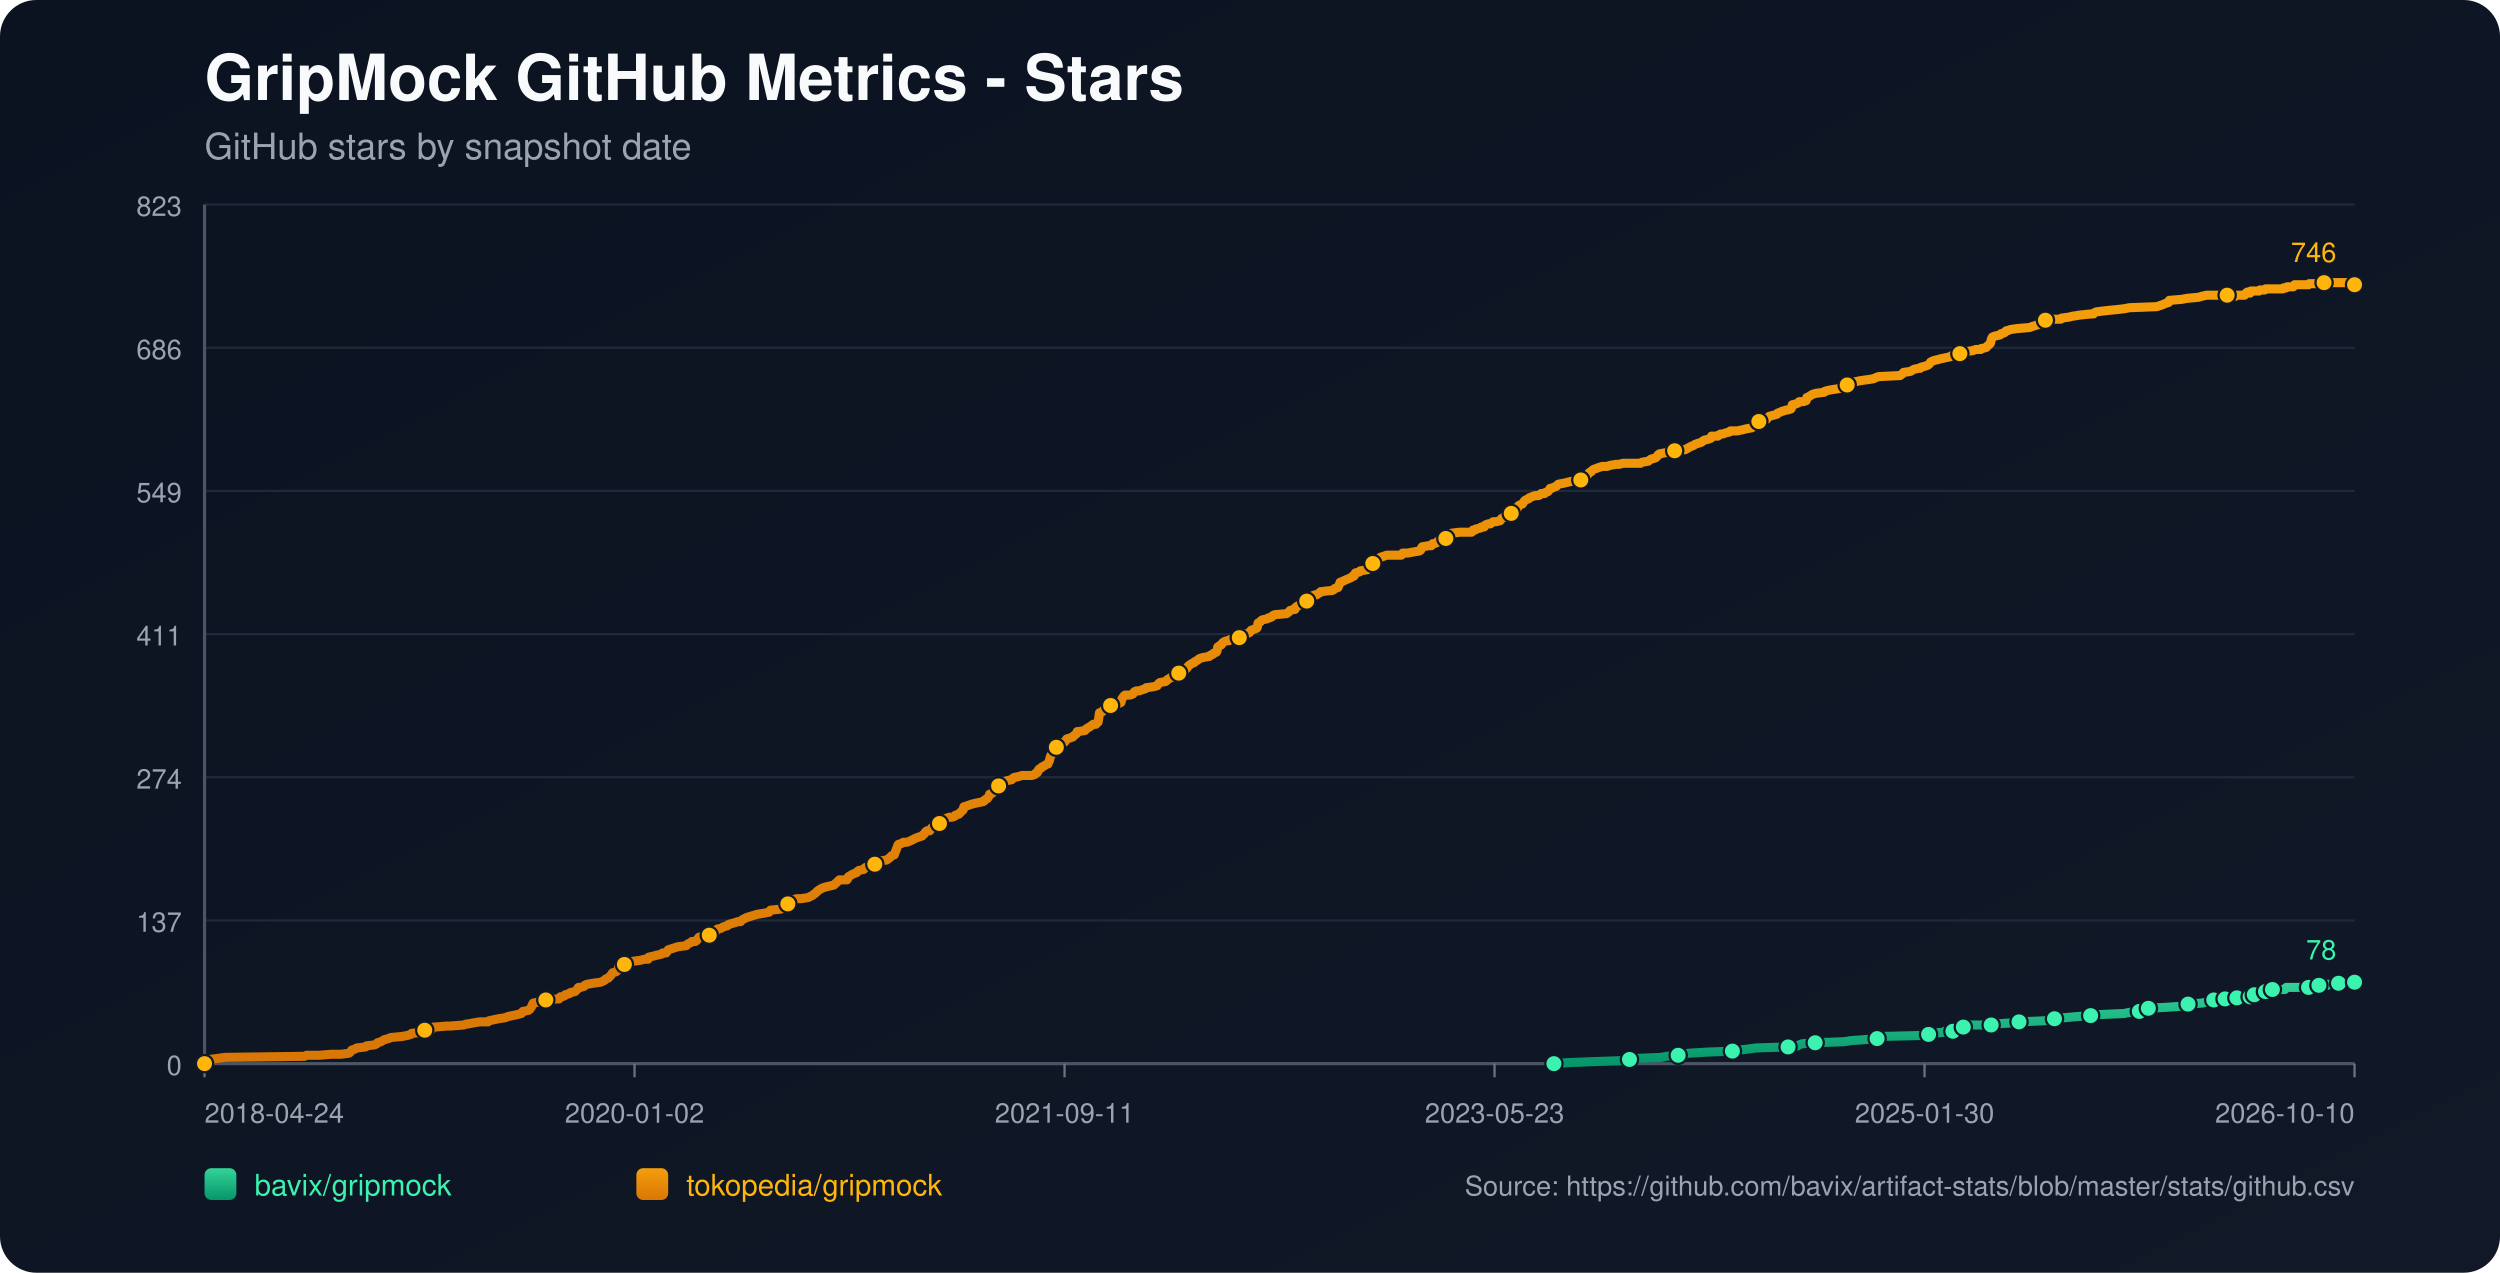
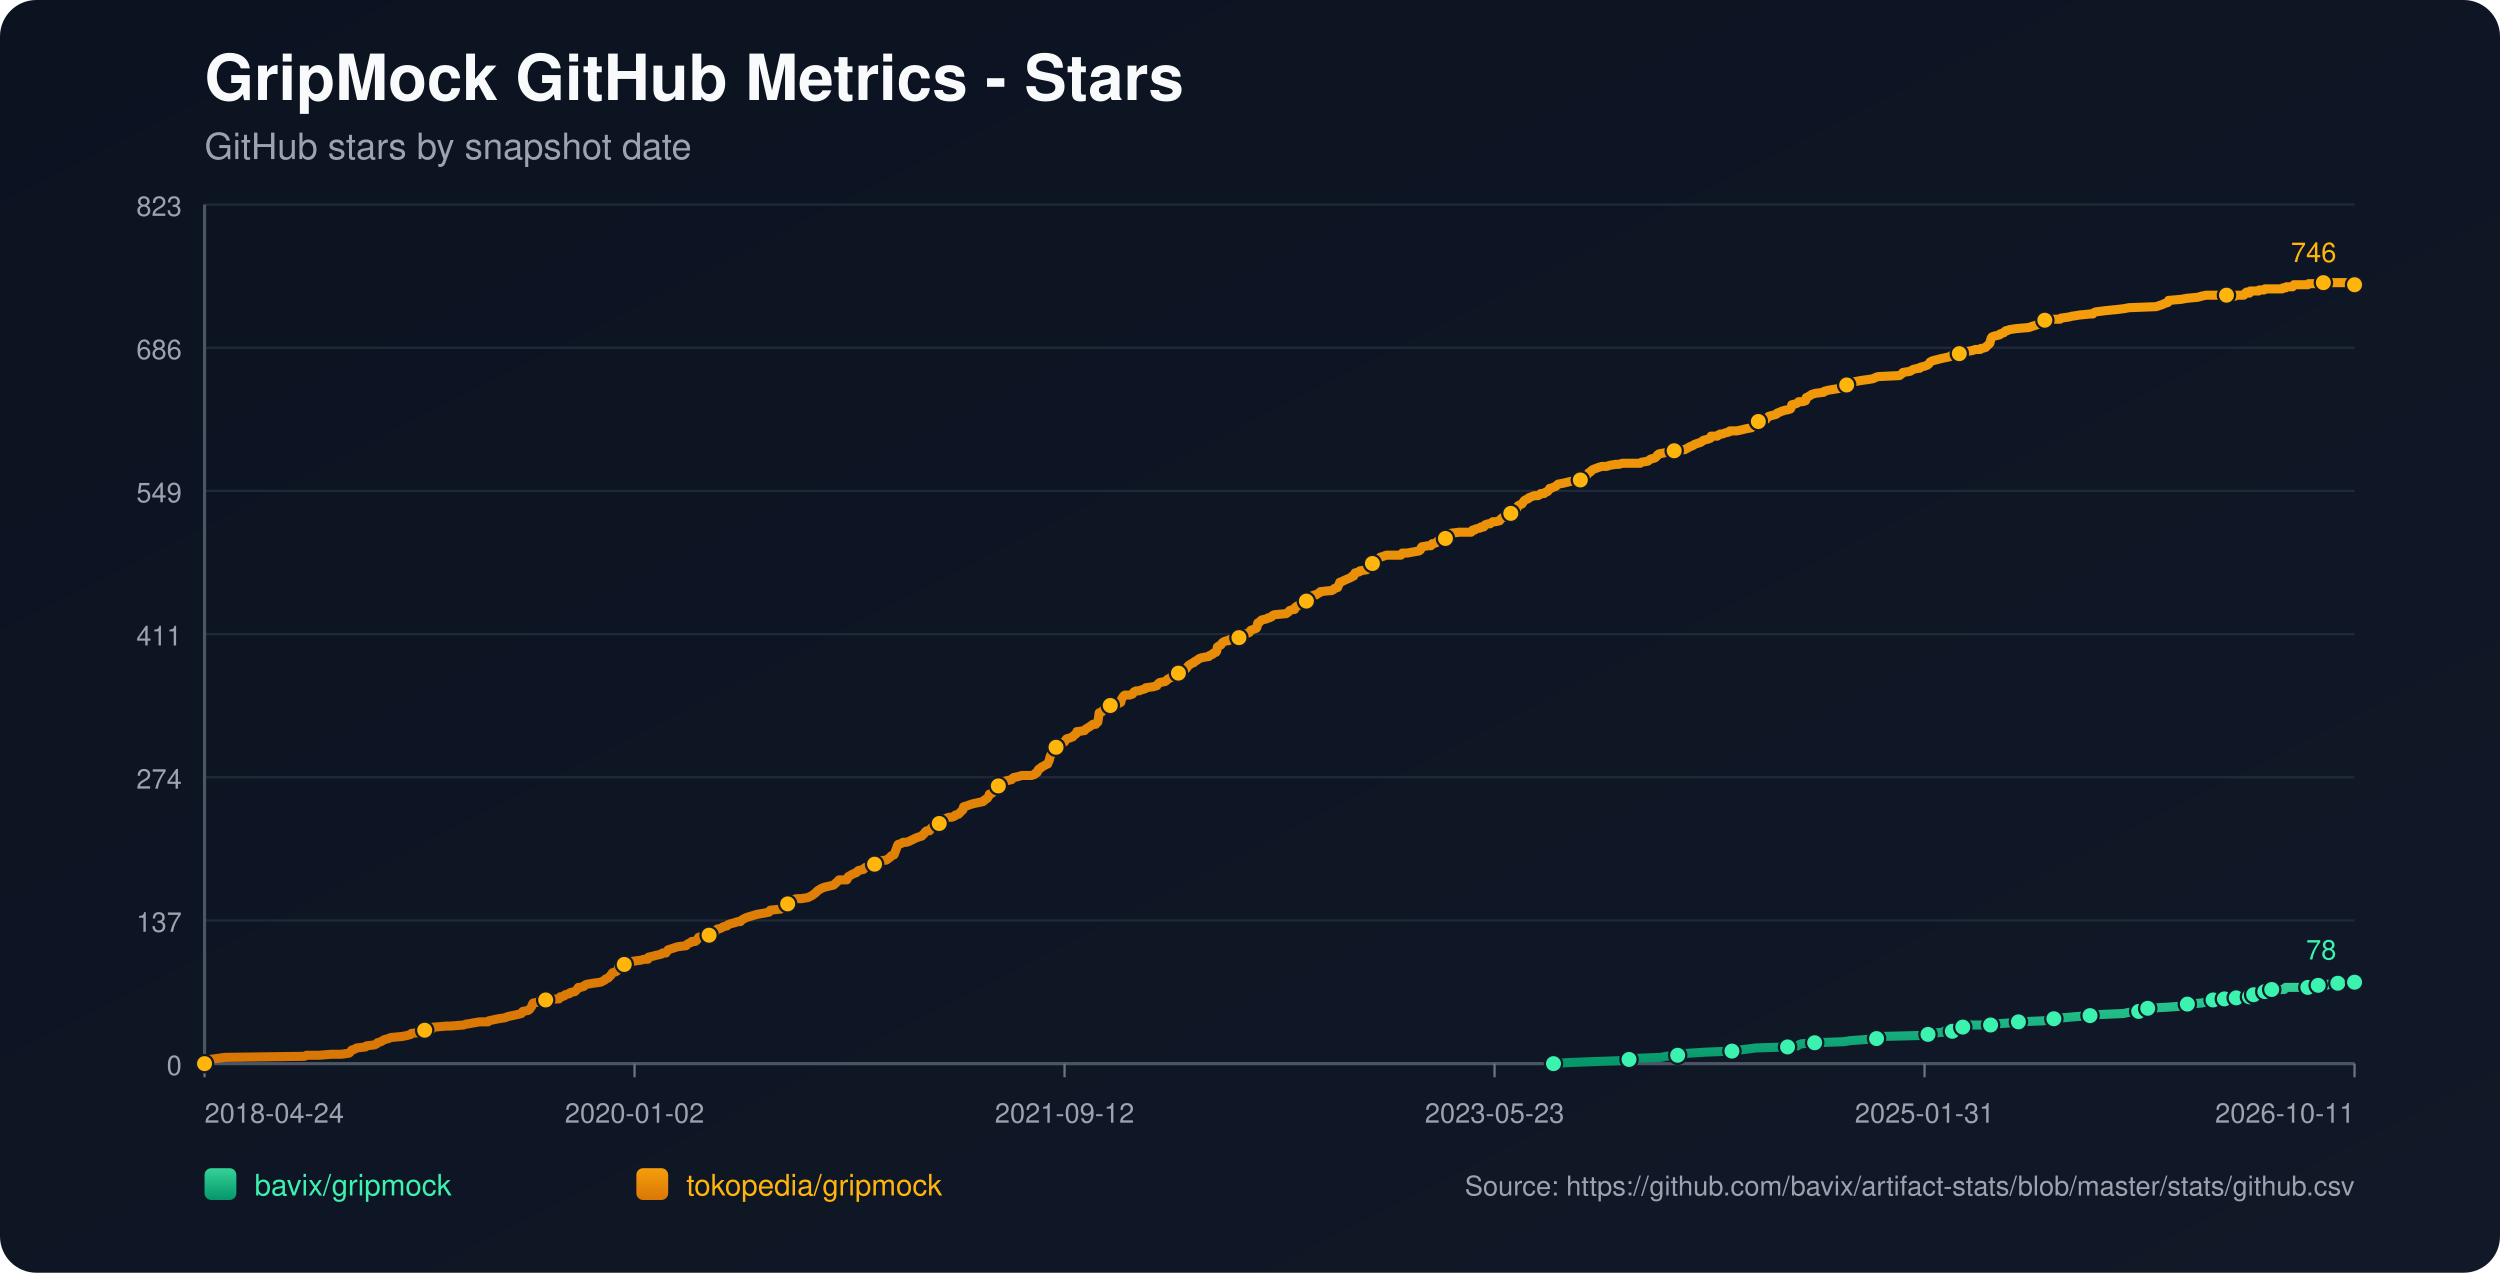
<svg xmlns="http://www.w3.org/2000/svg" width="1100" height="560" viewBox="0 0 1100 560">
  <defs>
    <linearGradient id="bg" x1="0" y1="0" x2="1" y2="1">
      <stop offset="0%" stop-color="#0b1220" />
      <stop offset="100%" stop-color="#111827" />
    </linearGradient>
    <linearGradient id="repo-0" x1="0" y1="0" x2="0" y2="1">
      <stop offset="0%" stop-color="#34d399" />
      <stop offset="100%" stop-color="#059669" />
    </linearGradient>
    <linearGradient id="repo-1" x1="0" y1="0" x2="0" y2="1">
      <stop offset="0%" stop-color="#f59e0b" />
      <stop offset="100%" stop-color="#d97706" />
    </linearGradient>
  </defs>
  <rect x="0" y="0" width="1100" height="560" fill="url(#bg)" rx="16" />
  <text x="90" y="44" fill="#f9fafb" font-size="28" font-family="-apple-system,BlinkMacSystemFont,Segoe UI,Helvetica,Arial,sans-serif" font-weight="700">GripMock GitHub Metrics - Stars</text>
  <text x="90" y="70" fill="#9ca3af" font-size="16" font-family="-apple-system,BlinkMacSystemFont,Segoe UI,Helvetica,Arial,sans-serif">GitHub stars by snapshot date</text>
  <line x1="90" y1="90.00" x2="1036" y2="90.00" stroke="#1f2937" stroke-width="1" />
  <text x="80" y="95.00" text-anchor="end" fill="#9ca3af" font-size="12" font-family="-apple-system,BlinkMacSystemFont,Segoe UI,Helvetica,Arial,sans-serif">823</text>
  <line x1="90" y1="153.00" x2="1036" y2="153.00" stroke="#1f2937" stroke-width="1" />
  <text x="80" y="158.00" text-anchor="end" fill="#9ca3af" font-size="12" font-family="-apple-system,BlinkMacSystemFont,Segoe UI,Helvetica,Arial,sans-serif">686</text>
  <line x1="90" y1="216.00" x2="1036" y2="216.00" stroke="#1f2937" stroke-width="1" />
  <text x="80" y="221.00" text-anchor="end" fill="#9ca3af" font-size="12" font-family="-apple-system,BlinkMacSystemFont,Segoe UI,Helvetica,Arial,sans-serif">549</text>
  <line x1="90" y1="279.00" x2="1036" y2="279.00" stroke="#1f2937" stroke-width="1" />
  <text x="80" y="284.00" text-anchor="end" fill="#9ca3af" font-size="12" font-family="-apple-system,BlinkMacSystemFont,Segoe UI,Helvetica,Arial,sans-serif">411</text>
  <line x1="90" y1="342.00" x2="1036" y2="342.00" stroke="#1f2937" stroke-width="1" />
  <text x="80" y="347.00" text-anchor="end" fill="#9ca3af" font-size="12" font-family="-apple-system,BlinkMacSystemFont,Segoe UI,Helvetica,Arial,sans-serif">274</text>
  <line x1="90" y1="405.00" x2="1036" y2="405.00" stroke="#1f2937" stroke-width="1" />
  <text x="80" y="410.00" text-anchor="end" fill="#9ca3af" font-size="12" font-family="-apple-system,BlinkMacSystemFont,Segoe UI,Helvetica,Arial,sans-serif">137</text>
  <line x1="90" y1="468.00" x2="1036" y2="468.00" stroke="#1f2937" stroke-width="1" />
  <text x="80" y="473.00" text-anchor="end" fill="#9ca3af" font-size="12" font-family="-apple-system,BlinkMacSystemFont,Segoe UI,Helvetica,Arial,sans-serif">0</text>
  <line x1="90" y1="468" x2="1036" y2="468" stroke="#4b5563" stroke-width="1.4" />
  <line x1="90" y1="90" x2="90" y2="468" stroke="#4b5563" stroke-width="1.4" />
  <line x1="90.00" y1="468" x2="90.00" y2="474" stroke="#6b7280" stroke-width="1" />
  <text x="90.00" y="494" text-anchor="start" fill="#9ca3af" font-size="12" font-family="-apple-system,BlinkMacSystemFont,Segoe UI,Helvetica,Arial,sans-serif">2018-04-24</text>
  <line x1="279.20" y1="468" x2="279.20" y2="474" stroke="#6b7280" stroke-width="1" />
  <text x="279.20" y="494" text-anchor="middle" fill="#9ca3af" font-size="12" font-family="-apple-system,BlinkMacSystemFont,Segoe UI,Helvetica,Arial,sans-serif">2020-01-02</text>
  <line x1="468.40" y1="468" x2="468.40" y2="474" stroke="#6b7280" stroke-width="1" />
-   <text x="468.40" y="494" text-anchor="middle" fill="#9ca3af" font-size="12" font-family="-apple-system,BlinkMacSystemFont,Segoe UI,Helvetica,Arial,sans-serif">2021-09-11</text>
+   <text x="468.40" y="494" text-anchor="middle" fill="#9ca3af" font-size="12" font-family="-apple-system,BlinkMacSystemFont,Segoe UI,Helvetica,Arial,sans-serif">2021-09-12</text>
  <line x1="657.60" y1="468" x2="657.60" y2="474" stroke="#6b7280" stroke-width="1" />
  <text x="657.60" y="494" text-anchor="middle" fill="#9ca3af" font-size="12" font-family="-apple-system,BlinkMacSystemFont,Segoe UI,Helvetica,Arial,sans-serif">2023-05-23</text>
  <line x1="846.80" y1="468" x2="846.80" y2="474" stroke="#6b7280" stroke-width="1" />
-   <text x="846.80" y="494" text-anchor="middle" fill="#9ca3af" font-size="12" font-family="-apple-system,BlinkMacSystemFont,Segoe UI,Helvetica,Arial,sans-serif">2025-01-30</text>
+   <text x="846.80" y="494" text-anchor="middle" fill="#9ca3af" font-size="12" font-family="-apple-system,BlinkMacSystemFont,Segoe UI,Helvetica,Arial,sans-serif">2025-01-31</text>
  <line x1="1036.00" y1="468" x2="1036.00" y2="474" stroke="#6b7280" stroke-width="1" />
-   <text x="1036.00" y="494" text-anchor="end" fill="#9ca3af" font-size="12" font-family="-apple-system,BlinkMacSystemFont,Segoe UI,Helvetica,Arial,sans-serif">2026-10-10</text>
-   <polyline fill="none" stroke="url(#repo-0)" stroke-width="4" stroke-linecap="round" stroke-linejoin="round" points="683.73,468.00 690.04,467.54 702.28,467.08 715.13,466.62 716.97,466.16 720.03,465.70 731.05,465.24 733.19,464.78 738.39,464.32 738.70,463.87 743.29,463.41 750.63,462.95 762.26,462.49 765.33,462.03 769.30,461.57 772.67,461.11 786.75,460.65 791.03,460.19 791.65,459.73 792.87,459.27 798.68,458.81 811.54,458.35 814.29,457.89 820.72,457.43 825.92,456.97 826.53,456.51 827.15,456.06 846.12,455.60 848.57,455.14 849.18,454.68 855.00,454.22 855.61,453.76 859.28,453.76 860.51,453.30 860.81,452.84 861.12,452.38 863.87,451.92 865.40,451.46 866.93,451.00 871.83,451.00 876.11,451.00 877.65,450.54 878.26,450.54 884.68,450.08 888.36,449.62 899.37,449.16 901.52,448.70 902.13,448.70 903.97,448.25 905.80,447.79 908.56,447.79 913.45,447.33 919.88,446.87 923.86,446.41 934.57,445.95 936.71,445.49 941.30,445.03 941.61,444.57 942.53,444.11 944.98,443.65 945.28,443.65 953.55,443.19 959.97,442.73 960.58,442.27 962.73,441.81 968.85,441.35 970.99,440.89 972.52,440.44 974.05,439.98 977.19,439.98 978.09,439.98 978.40,439.52 979.02,439.52 979.32,439.06 979.63,439.52 983.92,439.52 984.23,439.06 984.53,438.60 988.21,438.60 988.51,438.60 990.05,438.60 990.35,438.14 990.66,437.68 991.59,437.68 991.89,437.68 995.89,437.68 996.19,437.22 996.50,436.76 996.80,436.30 998.03,436.30 998.32,435.84 999.54,435.84 999.86,435.38 1005.36,435.38 1005.66,434.92 1005.96,434.46 1015.75,434.46 1016.06,434.00 1019.70,434.00 1020.01,433.54 1020.32,433.54 1024.05,433.54 1024.34,433.09 1028.64,433.09 1028.95,432.63 1035.09,432.63 1035.40,432.17 1036.00,432.17" />
-   <circle cx="683.73" cy="468.00" r="3.8" fill="#3bf2af" stroke="#111827" stroke-width="1" />
-   <circle cx="716.97" cy="466.16" r="3.8" fill="#3bf2af" stroke="#111827" stroke-width="1" />
-   <circle cx="738.39" cy="464.32" r="3.8" fill="#3bf2af" stroke="#111827" stroke-width="1" />
-   <circle cx="762.26" cy="462.49" r="3.8" fill="#3bf2af" stroke="#111827" stroke-width="1" />
-   <circle cx="786.75" cy="460.65" r="3.8" fill="#3bf2af" stroke="#111827" stroke-width="1" />
-   <circle cx="798.68" cy="458.81" r="3.8" fill="#3bf2af" stroke="#111827" stroke-width="1" />
-   <circle cx="825.92" cy="456.97" r="3.8" fill="#3bf2af" stroke="#111827" stroke-width="1" />
-   <circle cx="848.57" cy="455.14" r="3.8" fill="#3bf2af" stroke="#111827" stroke-width="1" />
-   <circle cx="859.28" cy="453.76" r="3.8" fill="#3bf2af" stroke="#111827" stroke-width="1" />
-   <circle cx="863.87" cy="451.92" r="3.8" fill="#3bf2af" stroke="#111827" stroke-width="1" />
-   <circle cx="876.11" cy="451.00" r="3.8" fill="#3bf2af" stroke="#111827" stroke-width="1" />
-   <circle cx="888.36" cy="449.62" r="3.8" fill="#3bf2af" stroke="#111827" stroke-width="1" />
-   <circle cx="903.97" cy="448.25" r="3.8" fill="#3bf2af" stroke="#111827" stroke-width="1" />
-   <circle cx="919.88" cy="446.87" r="3.8" fill="#3bf2af" stroke="#111827" stroke-width="1" />
-   <circle cx="941.30" cy="445.03" r="3.8" fill="#3bf2af" stroke="#111827" stroke-width="1" />
-   <circle cx="945.28" cy="443.65" r="3.8" fill="#3bf2af" stroke="#111827" stroke-width="1" />
-   <circle cx="962.73" cy="441.81" r="3.8" fill="#3bf2af" stroke="#111827" stroke-width="1" />
-   <circle cx="974.05" cy="439.98" r="3.8" fill="#3bf2af" stroke="#111827" stroke-width="1" />
-   <circle cx="979.02" cy="439.52" r="3.8" fill="#3bf2af" stroke="#111827" stroke-width="1" />
-   <circle cx="984.23" cy="439.06" r="3.8" fill="#3bf2af" stroke="#111827" stroke-width="1" />
-   <circle cx="990.05" cy="438.60" r="3.8" fill="#3bf2af" stroke="#111827" stroke-width="1" />
-   <circle cx="991.89" cy="437.68" r="3.8" fill="#3bf2af" stroke="#111827" stroke-width="1" />
-   <circle cx="996.80" cy="436.30" r="3.8" fill="#3bf2af" stroke="#111827" stroke-width="1" />
-   <circle cx="999.86" cy="435.38" r="3.8" fill="#3bf2af" stroke="#111827" stroke-width="1" />
-   <circle cx="1015.75" cy="434.46" r="3.8" fill="#3bf2af" stroke="#111827" stroke-width="1" />
-   <circle cx="1020.32" cy="433.54" r="3.8" fill="#3bf2af" stroke="#111827" stroke-width="1" />
-   <circle cx="1028.95" cy="432.63" r="3.8" fill="#3bf2af" stroke="#111827" stroke-width="1" />
+   <text x="1036.00" y="494" text-anchor="end" fill="#9ca3af" font-size="12" font-family="-apple-system,BlinkMacSystemFont,Segoe UI,Helvetica,Arial,sans-serif">2026-10-11</text>
+   <polyline fill="none" stroke="url(#repo-0)" stroke-width="4" stroke-linecap="round" stroke-linejoin="round" points="683.54,468.00 689.84,467.54 702.08,467.08 714.93,466.62 716.77,466.16 719.82,465.70 730.84,465.24 732.98,464.78 738.18,464.32 738.49,463.87 743.08,463.41 750.42,462.95 762.05,462.49 765.11,462.03 769.08,461.57 772.45,461.11 786.52,460.65 790.80,460.19 791.42,459.73 792.64,459.27 798.45,458.81 811.30,458.35 814.06,457.89 820.48,457.43 825.68,456.97 826.30,456.51 826.91,456.06 845.88,455.60 848.32,455.14 848.94,454.68 854.75,454.22 855.36,453.76 859.03,453.76 860.26,453.30 860.56,452.84 860.87,452.38 863.62,451.92 865.15,451.46 866.68,451.00 871.58,451.00 875.86,451.00 877.39,450.54 878.00,450.54 884.43,450.08 888.10,449.62 899.11,449.16 901.25,448.70 901.86,448.70 903.70,448.25 905.54,447.79 908.29,447.79 913.18,447.33 919.61,446.87 923.59,446.41 934.29,445.95 936.44,445.49 941.03,445.03 941.33,444.57 942.25,444.11 944.70,443.65 945.00,443.65 953.26,443.19 959.69,442.73 960.30,442.27 962.44,441.81 968.56,441.35 970.70,440.89 972.23,440.44 973.76,439.98 976.90,439.98 977.81,439.98 978.11,439.52 978.73,439.52 979.03,439.06 979.34,439.52 983.63,439.52 983.93,439.06 984.23,438.60 987.92,438.60 988.21,438.60 989.76,438.60 990.06,438.14 990.37,437.68 991.29,437.68 991.60,437.68 995.60,437.68 995.90,437.22 996.21,436.76 996.51,436.30 997.73,436.30 998.02,435.84 999.25,435.84 999.56,435.38 1005.06,435.38 1005.36,434.92 1005.66,434.46 1015.45,434.46 1015.76,434.00 1019.40,434.00 1019.71,433.54 1020.01,433.54 1023.74,433.54 1024.04,433.09 1028.33,433.09 1028.64,432.63 1034.78,432.63 1035.09,432.17 1036.00,432.17" />
+   <circle cx="683.54" cy="468.00" r="3.8" fill="#3bf2af" stroke="#111827" stroke-width="1" />
+   <circle cx="716.77" cy="466.16" r="3.8" fill="#3bf2af" stroke="#111827" stroke-width="1" />
+   <circle cx="738.18" cy="464.32" r="3.8" fill="#3bf2af" stroke="#111827" stroke-width="1" />
+   <circle cx="762.05" cy="462.49" r="3.8" fill="#3bf2af" stroke="#111827" stroke-width="1" />
+   <circle cx="786.52" cy="460.65" r="3.8" fill="#3bf2af" stroke="#111827" stroke-width="1" />
+   <circle cx="798.45" cy="458.81" r="3.8" fill="#3bf2af" stroke="#111827" stroke-width="1" />
+   <circle cx="825.68" cy="456.97" r="3.8" fill="#3bf2af" stroke="#111827" stroke-width="1" />
+   <circle cx="848.32" cy="455.14" r="3.8" fill="#3bf2af" stroke="#111827" stroke-width="1" />
+   <circle cx="859.03" cy="453.76" r="3.8" fill="#3bf2af" stroke="#111827" stroke-width="1" />
+   <circle cx="863.62" cy="451.92" r="3.8" fill="#3bf2af" stroke="#111827" stroke-width="1" />
+   <circle cx="875.86" cy="451.00" r="3.8" fill="#3bf2af" stroke="#111827" stroke-width="1" />
+   <circle cx="888.10" cy="449.62" r="3.8" fill="#3bf2af" stroke="#111827" stroke-width="1" />
+   <circle cx="903.70" cy="448.25" r="3.8" fill="#3bf2af" stroke="#111827" stroke-width="1" />
+   <circle cx="919.61" cy="446.87" r="3.8" fill="#3bf2af" stroke="#111827" stroke-width="1" />
+   <circle cx="941.03" cy="445.03" r="3.8" fill="#3bf2af" stroke="#111827" stroke-width="1" />
+   <circle cx="945.00" cy="443.65" r="3.8" fill="#3bf2af" stroke="#111827" stroke-width="1" />
+   <circle cx="962.44" cy="441.81" r="3.8" fill="#3bf2af" stroke="#111827" stroke-width="1" />
+   <circle cx="973.76" cy="439.98" r="3.8" fill="#3bf2af" stroke="#111827" stroke-width="1" />
+   <circle cx="978.73" cy="439.52" r="3.8" fill="#3bf2af" stroke="#111827" stroke-width="1" />
+   <circle cx="983.93" cy="439.06" r="3.8" fill="#3bf2af" stroke="#111827" stroke-width="1" />
+   <circle cx="989.76" cy="438.60" r="3.8" fill="#3bf2af" stroke="#111827" stroke-width="1" />
+   <circle cx="991.60" cy="437.68" r="3.8" fill="#3bf2af" stroke="#111827" stroke-width="1" />
+   <circle cx="996.51" cy="436.30" r="3.8" fill="#3bf2af" stroke="#111827" stroke-width="1" />
+   <circle cx="999.56" cy="435.38" r="3.8" fill="#3bf2af" stroke="#111827" stroke-width="1" />
+   <circle cx="1015.45" cy="434.46" r="3.8" fill="#3bf2af" stroke="#111827" stroke-width="1" />
+   <circle cx="1020.01" cy="433.54" r="3.8" fill="#3bf2af" stroke="#111827" stroke-width="1" />
+   <circle cx="1028.64" cy="432.63" r="3.8" fill="#3bf2af" stroke="#111827" stroke-width="1" />
  <circle cx="1036.00" cy="432.17" r="3.8" fill="#3bf2af" stroke="#111827" stroke-width="1" />
  <text x="1028.00" y="422.17" text-anchor="end" fill="#3bf2af" font-size="12" font-family="-apple-system,BlinkMacSystemFont,Segoe UI,Helvetica,Arial,sans-serif">78</text>
-   <polyline fill="none" stroke="url(#repo-1)" stroke-width="4" stroke-linecap="round" stroke-linejoin="round" points="90.00,468.00 91.71,466.62 92.32,466.16 95.69,465.70 99.06,465.24 133.95,464.78 134.87,464.32 140.37,464.32 145.88,463.87 150.17,463.87 153.53,463.41 154.15,462.95 154.45,462.49 154.76,462.03 156.29,461.57 156.90,461.11 160.88,460.65 161.19,460.19 164.86,459.73 165.78,459.27 166.08,458.81 167.61,458.35 169.14,457.43 170.98,456.97 171.90,456.51 176.79,456.06 179.24,455.60 180.77,455.14 181.08,454.68 185.98,454.22 186.28,453.76 186.89,453.30 189.95,452.84 190.57,451.92 190.87,451.92 191.18,451.92 196.69,451.46 198.22,451.46 204.03,451.00 205.26,450.54 205.87,450.54 208.32,450.08 211.07,449.62 214.74,449.62 215.05,449.16 217.19,448.70 219.33,448.25 222.40,447.79 223.31,447.33 225.46,446.87 227.60,446.41 229.43,445.95 229.74,445.49 230.05,445.03 232.49,444.57 233.11,444.11 233.72,443.19 234.03,442.73 234.33,441.81 234.64,441.35 237.09,440.89 237.70,439.98 240.15,439.98 245.35,439.52 245.96,439.52 246.27,439.06 246.57,438.60 247.19,438.60 248.41,438.14 248.72,437.68 250.55,437.22 250.86,436.76 253.00,436.30 253.92,435.38 254.53,434.46 255.45,434.46 256.98,434.00 257.28,433.54 258.20,433.09 260.96,432.63 264.32,432.17 265.24,431.71 266.16,431.25 266.47,430.79 267.69,430.33 268.00,429.87 268.61,429.41 269.53,428.03 271.06,427.57 271.67,427.11 271.98,426.65 272.28,425.28 273.81,424.82 274.73,424.36 275.34,423.90 276.57,423.90 276.87,423.44 278.40,422.98 281.77,422.52 283.60,422.06 285.14,422.06 285.44,421.14 287.58,420.68 289.11,420.22 289.42,420.22 291.26,419.76 291.56,419.30 292.17,419.30 293.09,419.30 293.40,418.84 293.70,418.38 294.01,417.92 298.30,416.55 301.97,416.09 302.27,415.63 302.89,415.17 304.11,414.71 304.42,414.25 305.95,414.25 306.56,413.79 306.86,413.33 307.17,412.87 307.48,412.41 309.01,411.95 312.07,411.49 313.29,411.03 313.60,411.03 314.21,410.57 314.52,410.57 315.13,409.20 315.74,408.74 316.35,408.74 317.58,408.28 318.19,407.82 320.02,407.36 320.33,406.90 321.56,406.44 323.39,405.98 324.62,405.52 325.84,405.52 326.15,405.06 326.76,404.60 327.68,404.14 328.59,403.68 330.12,403.22 331.65,402.76 333.18,402.30 335.94,401.85 338.39,401.39 338.69,400.93 339.00,400.47 343.59,400.01 344.51,399.55 345.43,399.09 345.73,398.17 346.65,397.71 348.79,396.79 349.10,395.87 350.63,395.41 352.47,395.41 355.53,394.95 356.44,394.49 357.36,394.04 358.59,393.12 359.20,392.66 359.51,392.20 360.12,391.74 361.65,390.82 362.87,390.36 366.85,389.44 368.38,388.06 369.30,387.14 372.05,387.14 372.67,387.14 372.97,386.68 373.28,385.77 374.81,384.85 375.73,384.39 376.95,383.93 377.26,383.47 377.87,383.01 380.01,382.55 380.32,382.09 380.93,381.63 383.07,381.17 383.68,380.71 384.91,380.25 385.83,379.79 386.13,379.33 386.44,378.88 390.11,378.42 390.72,377.96 391.95,377.04 392.25,376.58 393.48,376.12 394.70,372.90 395.01,371.98 395.31,371.52 396.84,371.07 397.46,370.61 398.99,370.61 400.21,370.15 401.13,369.69 402.96,368.77 404.19,368.31 405.72,367.85 406.02,367.39 406.64,366.93 407.25,366.01 407.86,365.55 408.17,365.55 409.08,365.55 409.39,365.09 409.70,364.63 410.00,364.17 411.53,363.71 412.15,362.80 413.37,362.34 413.98,361.42 414.90,360.96 415.51,360.50 416.43,360.04 417.65,359.58 418.88,359.58 420.10,359.12 420.41,358.66 421.94,358.20 422.24,357.74 422.86,357.28 423.16,356.82 423.78,356.36 424.08,354.99 425.61,354.53 426.84,354.07 428.37,353.61 432.65,352.69 432.96,352.23 433.26,352.23 433.57,351.77 434.49,351.31 434.79,350.85 435.10,350.39 435.41,349.47 436.63,349.01 437.24,348.09 437.55,346.72 438.47,346.72 438.77,346.72 439.38,345.80 441.22,345.34 441.53,344.42 441.83,343.96 443.06,343.50 445.20,343.04 445.50,342.58 446.12,342.12 448.26,341.66 449.79,341.20 451.32,341.20 454.07,341.20 455.30,340.74 455.60,340.28 455.91,340.28 456.52,339.83 456.83,338.91 457.13,338.45 458.05,337.99 458.36,337.53 459.28,337.07 460.81,336.15 461.11,336.15 461.42,335.23 461.73,334.77 462.03,333.39 462.34,332.47 462.64,332.02 463.26,331.56 463.56,329.72 463.87,329.26 464.79,328.80 465.40,327.88 466.01,327.42 467.23,326.96 468.46,326.50 468.76,326.04 469.07,325.58 469.38,325.12 470.91,324.67 472.13,324.21 472.44,323.75 473.66,322.83 473.97,321.91 474.27,321.91 477.33,321.45 477.64,320.99 478.25,320.53 479.78,319.61 480.39,319.15 481.01,318.69 482.23,318.69 482.84,317.77 483.15,317.77 483.45,315.94 483.76,313.64 484.98,313.18 485.29,312.72 485.90,312.26 486.21,311.80 487.13,311.34 487.43,310.88 488.66,310.42 491.41,309.96 492.33,309.50 493.25,309.05 493.55,307.67 493.86,307.21 494.17,306.75 494.47,306.29 495.08,305.83 497.23,305.83 498.45,305.37 498.76,304.91 499.06,304.45 499.98,303.99 501.21,303.99 502.43,303.53 503.96,303.07 504.27,302.61 507.63,302.15 509.16,301.69 509.77,300.78 510.39,300.32 512.84,299.86 513.45,299.40 513.75,298.94 514.67,298.48 515.28,298.02 515.90,298.02 516.51,297.56 517.12,297.10 518.34,296.64 518.65,296.18 518.96,295.72 520.49,295.72 521.10,295.26 521.40,294.80 522.32,293.88 522.93,292.97 523.55,292.51 525.08,291.59 525.38,291.59 525.69,291.13 526.61,290.67 527.22,290.21 527.83,289.75 529.36,289.29 532.12,288.83 532.42,288.37 533.65,287.91 533.95,287.45 535.18,286.99 535.48,286.53 535.79,284.70 536.40,284.24 537.32,283.78 537.63,283.32 537.93,282.86 538.54,282.40 539.77,281.94 540.69,281.94 540.99,281.48 544.97,281.02 545.28,280.56 546.19,279.64 546.81,279.18 548.95,278.72 549.87,278.26 550.17,277.81 550.48,277.35 552.93,276.43 553.23,275.97 553.54,274.13 554.46,273.67 554.76,273.21 555.38,272.75 557.52,272.29 558.13,271.83 558.74,271.83 559.66,271.37 559.97,270.91 560.88,270.46 566.09,270.00 567.31,269.08 567.62,268.62 569.15,268.16 569.76,268.16 570.07,267.24 570.37,267.24 570.68,266.78 571.60,266.32 572.51,265.86 572.82,265.40 574.66,264.94 574.96,264.48 575.58,263.56 576.49,263.10 577.11,262.65 577.41,262.19 578.64,261.73 579.25,261.73 579.86,261.27 580.78,260.81 581.08,260.35 585.06,259.89 585.98,259.89 586.90,259.43 587.21,258.97 588.74,258.51 589.04,257.59 589.35,257.13 589.65,256.21 590.88,255.75 591.80,255.29 593.94,254.38 594.86,253.92 595.16,253.46 595.77,253.46 596.39,252.08 598.22,251.62 598.53,251.16 601.59,250.70 601.90,250.24 602.81,248.86 603.12,248.40 604.04,247.94 604.34,247.94 604.65,247.48 606.18,247.03 606.49,246.11 607.40,245.19 608.93,244.73 610.16,244.27 611.08,244.27 614.44,244.27 614.75,244.27 616.59,244.27 617.20,243.35 617.81,243.35 619.03,243.35 619.34,243.35 621.79,242.89 624.54,242.43 625.16,241.97 625.46,241.05 625.77,240.59 628.52,240.13 629.75,240.13 630.05,239.67 630.36,239.22 630.97,239.22 632.19,238.76 632.50,238.30 633.11,237.84 634.34,237.38 635.87,236.92 636.17,236.92 636.78,236.46 637.09,236.00 637.40,236.00 637.70,235.54 638.01,235.08 638.62,234.62 642.29,234.16 644.44,234.16 646.58,234.16 647.50,234.16 647.80,233.70 648.11,233.24 649.03,233.24 649.33,232.78 651.48,232.32 651.78,231.86 653.01,231.86 653.31,231.41 653.62,230.95 654.84,230.49 655.76,230.49 656.98,229.57 657.90,229.57 658.21,229.57 660.04,229.11 660.66,228.19 661.57,227.73 661.88,227.27 662.49,226.81 664.33,225.89 664.94,225.89 665.55,225.43 665.86,224.97 666.47,224.51 666.78,224.05 667.70,223.60 668.00,222.68 668.61,222.22 669.84,221.76 670.14,221.30 670.76,220.38 671.37,219.92 672.59,219.46 672.90,219.00 674.12,218.54 675.35,218.08 676.88,218.08 677.80,217.62 678.10,217.16 679.63,217.16 679.94,216.70 681.16,216.25 682.08,214.87 682.69,214.87 683.61,214.41 684.83,213.95 685.14,213.49 685.75,213.03 688.20,212.57 690.04,212.11 692.18,211.65 695.55,211.19 695.85,211.19 696.16,210.73 697.99,209.35 698.61,208.89 698.91,208.44 699.22,207.98 700.14,207.52 700.44,207.06 701.06,206.60 703.50,205.68 705.03,205.22 705.65,205.22 707.18,205.22 708.40,204.76 711.15,204.30 712.38,204.30 714.22,203.84 719.72,203.84 721.87,203.84 722.48,203.38 725.23,202.92 725.84,202.46 726.46,202.00 728.29,201.54 728.91,201.08 729.52,200.17 729.82,200.17 730.13,199.71 732.58,199.25 735.33,198.79 736.86,198.33 738.70,197.87 741.45,197.87 743.90,196.49 745.13,196.03 745.74,195.57 746.96,195.11 748.49,194.65 749.10,194.19 749.72,193.73 751.55,193.27 752.78,192.82 753.08,191.90 755.84,191.90 756.14,191.44 756.45,191.44 757.06,190.98 757.98,190.98 759.20,190.52 761.04,190.06 761.35,189.60 762.26,189.60 764.41,189.60 766.55,189.14 768.39,188.68 770.83,188.22 771.45,187.76 771.75,187.30 772.67,187.30 772.98,186.84 773.28,186.38 773.89,185.46 775.12,185.01 777.26,184.55 777.57,184.09 778.49,183.17 780.32,182.71 781.85,182.25 782.16,181.79 783.38,181.33 784.30,180.87 784.61,180.87 785.83,180.41 786.44,180.41 787.97,179.95 788.28,179.49 788.58,178.11 790.42,177.65 791.34,177.20 791.65,176.74 793.48,176.74 794.71,176.28 795.01,174.90 795.32,174.90 797.46,173.52 798.99,173.06 802.66,172.60 802.97,172.14 804.81,171.68 807.56,171.22 810.62,170.76 812.46,169.84 812.76,169.39 813.07,168.93 813.68,168.47 816.13,168.01 818.27,167.55 821.33,167.09 821.64,167.09 824.39,166.63 825.31,166.17 826.53,165.71 836.02,165.25 837.25,164.33 837.55,163.87 840.61,163.41 842.14,162.49 844.29,162.04 844.90,162.04 845.20,161.58 847.04,161.12 848.26,160.66 848.88,160.20 849.18,159.74 849.49,159.28 850.41,158.82 851.94,158.36 852.24,158.36 853.77,157.90 855.92,157.44 858.06,156.98 858.67,156.52 862.04,156.06 862.34,155.60 863.87,155.14 865.40,154.68 868.16,154.23 869.38,153.77 871.52,153.77 871.83,153.31 872.44,153.31 873.97,152.85 874.28,152.39 874.89,151.93 875.81,151.01 876.11,149.63 876.42,148.71 876.73,148.25 877.95,147.79 878.26,147.79 880.09,147.33 880.40,146.87 881.93,146.42 882.24,145.96 882.85,145.50 883.46,145.50 884.38,145.04 887.44,144.58 892.95,144.12 894.17,143.66 895.70,143.20 896.93,142.74 898.15,142.28 899.07,141.82 899.99,140.90 902.13,140.90 903.66,140.44 904.27,140.44 906.41,140.44 906.72,140.44 907.03,139.98 910.39,139.52 912.23,139.06 912.53,139.06 915.29,138.61 919.88,138.15 921.10,138.15 921.41,137.69 922.33,137.23 926.00,136.77 930.29,136.31 930.59,136.31 934.57,135.85 937.02,135.39 948.95,134.93 951.71,134.01 952.63,133.55 954.16,133.09 954.46,132.17 959.97,131.71 962.42,131.25 967.32,130.80 968.85,130.34 970.99,129.88 977.19,129.88 979.94,129.88 980.24,129.42 980.86,129.42 981.16,129.88 982.08,129.88 982.38,130.34 983.61,130.34 983.92,129.88 987.59,129.88 987.90,129.42 988.21,128.96 988.51,128.96 988.82,128.50 989.44,128.50 989.74,128.96 990.05,128.96 990.35,128.04 994.03,128.04 994.35,127.58 996.50,127.58 996.80,127.12 1004.46,127.12 1004.75,126.66 1005.96,126.66 1006.27,126.20 1009.01,126.20 1009.32,125.74 1009.63,125.28 1015.75,125.28 1016.06,124.82 1022.15,124.82 1022.59,124.36 1034.78,124.36 1035.09,124.82 1035.70,124.82 1036.00,125.28" />
+   <polyline fill="none" stroke="url(#repo-1)" stroke-width="4" stroke-linecap="round" stroke-linejoin="round" points="90.00,468.00 91.71,466.62 92.32,466.16 95.69,465.70 99.05,465.24 133.93,464.78 134.85,464.32 140.36,464.32 145.87,463.87 150.15,463.87 153.51,463.41 154.13,462.95 154.43,462.49 154.74,462.03 156.27,461.57 156.88,461.11 160.86,460.65 161.16,460.19 164.83,459.73 165.75,459.27 166.06,458.81 167.59,458.35 169.12,457.43 170.95,456.97 171.87,456.51 176.77,456.06 179.21,455.60 180.74,455.14 181.05,454.68 185.94,454.22 186.25,453.76 186.86,453.30 189.92,452.84 190.53,451.92 190.84,451.92 191.15,451.92 196.65,451.46 198.18,451.46 204.00,451.00 205.22,450.54 205.83,450.54 208.28,450.08 211.03,449.62 214.70,449.62 215.01,449.16 217.15,448.70 219.29,448.25 222.35,447.79 223.27,447.33 225.41,446.87 227.55,446.41 229.39,445.95 229.69,445.49 230.00,445.03 232.45,444.57 233.06,444.11 233.67,443.19 233.98,442.73 234.28,441.81 234.59,441.35 237.04,440.89 237.65,439.98 240.10,439.98 245.30,439.52 245.91,439.52 246.22,439.06 246.52,438.60 247.13,438.60 248.36,438.14 248.66,437.68 250.50,437.22 250.81,436.76 252.95,436.30 253.86,435.38 254.48,434.46 255.39,434.46 256.92,434.00 257.23,433.54 258.15,433.09 260.90,432.63 264.27,432.17 265.19,431.71 266.10,431.25 266.41,430.79 267.63,430.33 267.94,429.87 268.55,429.41 269.47,428.03 271.00,427.57 271.61,427.11 271.92,426.65 272.22,425.28 273.75,424.82 274.67,424.36 275.28,423.90 276.51,423.90 276.81,423.44 278.34,422.98 281.71,422.52 283.54,422.06 285.07,422.06 285.38,421.14 287.52,420.68 289.05,420.22 289.35,420.22 291.19,419.76 291.50,419.30 292.11,419.30 293.03,419.30 293.33,418.84 293.64,418.38 293.94,417.92 298.23,416.55 301.90,416.09 302.20,415.63 302.82,415.17 304.04,414.71 304.35,414.25 305.88,414.25 306.49,413.79 306.79,413.33 307.10,412.87 307.41,412.41 308.94,411.95 312.00,411.49 313.22,411.03 313.52,411.03 314.14,410.57 314.44,410.57 315.05,409.20 315.67,408.74 316.28,408.74 317.50,408.28 318.11,407.82 319.95,407.36 320.26,406.90 321.48,406.44 323.32,405.98 324.54,405.52 325.76,405.52 326.07,405.06 326.68,404.60 327.60,404.14 328.52,403.68 330.05,403.22 331.58,402.76 333.11,402.30 335.86,401.85 338.31,401.39 338.61,400.93 338.92,400.47 343.51,400.01 344.43,399.55 345.34,399.09 345.65,398.17 346.57,397.71 348.71,396.79 349.01,395.87 350.54,395.41 352.38,395.41 355.44,394.95 356.36,394.49 357.28,394.04 358.50,393.12 359.11,392.66 359.42,392.20 360.03,391.74 361.56,390.82 362.78,390.36 366.76,389.44 368.29,388.06 369.21,387.14 371.96,387.14 372.57,387.14 372.88,386.68 373.18,385.77 374.71,384.85 375.63,384.39 376.86,383.93 377.16,383.47 377.77,383.01 379.92,382.55 380.22,382.09 380.83,381.63 382.98,381.17 383.59,380.71 384.81,380.25 385.73,379.79 386.03,379.33 386.34,378.88 390.01,378.42 390.62,377.96 391.85,377.04 392.15,376.58 393.38,376.12 394.60,372.90 394.91,371.98 395.21,371.52 396.74,371.07 397.35,370.61 398.88,370.61 400.11,370.15 401.03,369.69 402.86,368.77 404.09,368.31 405.62,367.85 405.92,367.39 406.53,366.93 407.15,366.01 407.76,365.55 408.06,365.55 408.98,365.55 409.29,365.09 409.59,364.63 409.90,364.17 411.43,363.71 412.04,362.80 413.26,362.34 413.88,361.42 414.79,360.96 415.41,360.50 416.32,360.04 417.55,359.58 418.77,359.58 420.00,359.12 420.30,358.66 421.83,358.20 422.14,357.74 422.75,357.28 423.05,356.82 423.67,356.36 423.97,354.99 425.50,354.53 426.73,354.07 428.26,353.61 432.54,352.69 432.84,352.23 433.15,352.23 433.46,351.77 434.37,351.31 434.68,350.85 434.99,350.39 435.29,349.47 436.52,349.01 437.13,348.09 437.43,346.72 438.35,346.72 438.66,346.72 439.27,345.80 441.11,345.34 441.41,344.42 441.72,343.96 442.94,343.50 445.08,343.04 445.39,342.58 446.00,342.12 448.14,341.66 449.67,341.20 451.20,341.20 453.96,341.20 455.18,340.74 455.49,340.28 455.79,340.28 456.40,339.83 456.71,338.91 457.01,338.45 457.93,337.99 458.24,337.53 459.16,337.07 460.69,336.15 460.99,336.15 461.30,335.23 461.60,334.77 461.91,333.39 462.22,332.47 462.52,332.02 463.13,331.56 463.44,329.72 463.75,329.26 464.66,328.80 465.28,327.88 465.89,327.42 467.11,326.96 468.33,326.50 468.64,326.04 468.95,325.58 469.25,325.12 470.78,324.67 472.01,324.21 472.31,323.75 473.54,322.83 473.84,321.91 474.15,321.91 477.21,321.45 477.51,320.99 478.13,320.53 479.66,319.61 480.27,319.15 480.88,318.69 482.10,318.69 482.71,317.77 483.02,317.77 483.33,315.94 483.63,313.64 484.86,313.18 485.16,312.72 485.77,312.26 486.08,311.80 487.00,311.34 487.30,310.88 488.53,310.42 491.28,309.96 492.20,309.50 493.12,309.05 493.42,307.67 493.73,307.21 494.03,306.75 494.34,306.29 494.95,305.83 497.09,305.83 498.32,305.37 498.62,304.91 498.93,304.45 499.85,303.99 501.07,303.99 502.30,303.53 503.83,303.07 504.13,302.61 507.50,302.15 509.03,301.69 509.64,300.78 510.25,300.32 512.70,299.86 513.31,299.40 513.62,298.94 514.53,298.48 515.15,298.02 515.76,298.02 516.37,297.56 516.98,297.10 518.20,296.64 518.51,296.18 518.82,295.72 520.35,295.72 520.96,295.26 521.26,294.80 522.18,293.88 522.79,292.97 523.41,292.51 524.94,291.59 525.24,291.59 525.55,291.13 526.47,290.67 527.08,290.21 527.69,289.75 529.22,289.29 531.97,288.83 532.28,288.37 533.50,287.91 533.81,287.45 535.03,286.99 535.34,286.53 535.64,284.70 536.26,284.24 537.17,283.78 537.48,283.32 537.79,282.86 538.40,282.40 539.62,281.94 540.54,281.94 540.84,281.48 544.82,281.02 545.13,280.56 546.05,279.64 546.66,279.18 548.80,278.72 549.72,278.26 550.02,277.81 550.33,277.35 552.78,276.43 553.08,275.97 553.39,274.13 554.31,273.67 554.61,273.21 555.22,272.75 557.37,272.29 557.98,271.83 558.59,271.83 559.51,271.37 559.81,270.91 560.73,270.46 565.93,270.00 567.16,269.08 567.46,268.62 568.99,268.16 569.60,268.16 569.91,267.24 570.22,267.24 570.52,266.78 571.44,266.32 572.36,265.86 572.66,265.40 574.50,264.94 574.81,264.48 575.42,263.56 576.33,263.10 576.95,262.65 577.25,262.19 578.48,261.73 579.09,261.73 579.70,261.27 580.62,260.81 580.92,260.35 584.90,259.89 585.82,259.89 586.74,259.43 587.04,258.97 588.57,258.51 588.88,257.59 589.18,257.13 589.49,256.21 590.71,255.75 591.63,255.29 593.77,254.38 594.69,253.92 595.00,253.46 595.61,253.46 596.22,252.08 598.06,251.62 598.36,251.16 601.42,250.70 601.73,250.24 602.65,248.86 602.95,248.40 603.87,247.94 604.18,247.94 604.48,247.48 606.01,247.03 606.32,246.11 607.24,245.19 608.77,244.73 609.99,244.27 610.91,244.27 614.27,244.27 614.58,244.27 616.41,244.27 617.03,243.35 617.64,243.35 618.86,243.35 619.17,243.35 621.62,242.89 624.37,242.43 624.98,241.97 625.29,241.05 625.59,240.59 628.35,240.13 629.57,240.13 629.88,239.67 630.18,239.22 630.79,239.22 632.02,238.76 632.32,238.30 632.94,237.84 634.16,237.38 635.69,236.92 635.99,236.92 636.61,236.46 636.91,236.00 637.22,236.00 637.52,235.54 637.83,235.08 638.44,234.62 642.11,234.16 644.26,234.16 646.40,234.16 647.32,234.16 647.62,233.70 647.93,233.24 648.84,233.24 649.15,232.78 651.29,232.32 651.60,231.86 652.82,231.86 653.13,231.41 653.43,230.95 654.66,230.49 655.58,230.49 656.80,229.57 657.72,229.57 658.02,229.57 659.86,229.11 660.47,228.19 661.39,227.73 661.69,227.27 662.31,226.81 664.14,225.89 664.75,225.89 665.37,225.43 665.67,224.97 666.28,224.51 666.59,224.05 667.51,223.60 667.81,222.68 668.43,222.22 669.65,221.76 669.96,221.30 670.57,220.38 671.18,219.92 672.40,219.46 672.71,219.00 673.93,218.54 675.16,218.08 676.69,218.08 677.60,217.62 677.91,217.16 679.44,217.16 679.75,216.70 680.97,216.25 681.89,214.87 682.50,214.87 683.42,214.41 684.64,213.95 684.95,213.49 685.56,213.03 688.01,212.57 689.84,212.11 691.98,211.65 695.35,211.19 695.65,211.19 695.96,210.73 697.80,209.35 698.41,208.89 698.71,208.44 699.02,207.98 699.94,207.52 700.24,207.06 700.86,206.60 703.30,205.68 704.83,205.22 705.45,205.22 706.98,205.22 708.20,204.76 710.95,204.30 712.18,204.30 714.01,203.84 719.52,203.84 721.66,203.84 722.27,203.38 725.03,202.92 725.64,202.46 726.25,202.00 728.09,201.54 728.70,201.08 729.31,200.17 729.62,200.17 729.92,199.71 732.37,199.25 735.12,198.79 736.65,198.33 738.49,197.87 741.24,197.87 743.69,196.49 744.91,196.03 745.52,195.57 746.75,195.11 748.28,194.65 748.89,194.19 749.50,193.73 751.34,193.27 752.56,192.82 752.87,191.90 755.62,191.90 755.93,191.44 756.23,191.44 756.84,190.98 757.76,190.98 758.99,190.52 760.82,190.06 761.13,189.60 762.05,189.60 764.19,189.60 766.33,189.14 768.16,188.68 770.61,188.22 771.22,187.76 771.53,187.30 772.45,187.30 772.75,186.84 773.06,186.38 773.67,185.46 774.90,185.01 777.04,184.55 777.34,184.09 778.26,183.17 780.10,182.71 781.63,182.25 781.93,181.79 783.16,181.33 784.07,180.87 784.38,180.87 785.60,180.41 786.22,180.41 787.75,179.95 788.05,179.49 788.36,178.11 790.19,177.65 791.11,177.20 791.42,176.74 793.25,176.74 794.48,176.28 794.78,174.90 795.09,174.90 797.23,173.52 798.76,173.06 802.43,172.60 802.74,172.14 804.57,171.68 807.33,171.22 810.39,170.76 812.22,169.84 812.53,169.39 812.83,168.93 813.45,168.47 815.89,168.01 818.03,167.55 821.09,167.09 821.40,167.09 824.15,166.63 825.07,166.17 826.30,165.71 835.78,165.25 837.00,164.33 837.31,163.87 840.37,163.41 841.90,162.49 844.04,162.04 844.65,162.04 844.96,161.58 846.79,161.12 848.02,160.66 848.63,160.20 848.94,159.74 849.24,159.28 850.16,158.82 851.69,158.36 851.99,158.36 853.52,157.90 855.67,157.44 857.81,156.98 858.42,156.52 861.79,156.06 862.09,155.60 863.62,155.14 865.15,154.68 867.90,154.23 869.13,153.77 871.27,153.77 871.58,153.31 872.19,153.31 873.72,152.85 874.02,152.39 874.63,151.93 875.55,151.01 875.86,149.63 876.16,148.71 876.47,148.25 877.69,147.79 878.00,147.79 879.84,147.33 880.14,146.87 881.67,146.42 881.98,145.96 882.59,145.50 883.20,145.50 884.12,145.04 887.18,144.58 892.69,144.12 893.91,143.66 895.44,143.20 896.66,142.74 897.89,142.28 898.80,141.82 899.72,140.90 901.86,140.90 903.39,140.44 904.01,140.44 906.15,140.44 906.45,140.44 906.76,139.98 910.12,139.52 911.96,139.06 912.27,139.06 915.02,138.61 919.61,138.15 920.83,138.15 921.14,137.69 922.06,137.23 925.73,136.77 930.01,136.31 930.32,136.31 934.29,135.85 936.74,135.39 948.67,134.93 951.43,134.01 952.35,133.55 953.88,133.09 954.18,132.17 959.69,131.71 962.14,131.25 967.03,130.80 968.56,130.34 970.70,129.88 976.90,129.88 979.65,129.88 979.95,129.42 980.57,129.42 980.87,129.88 981.79,129.88 982.09,130.34 983.32,130.34 983.63,129.88 987.30,129.88 987.61,129.42 987.92,128.96 988.21,128.96 988.53,128.50 989.15,128.50 989.45,128.96 989.76,128.96 990.06,128.04 993.74,128.04 994.05,127.58 996.21,127.58 996.51,127.12 1004.16,127.12 1004.45,126.66 1005.66,126.66 1005.97,126.20 1008.71,126.20 1009.02,125.74 1009.33,125.28 1015.45,125.28 1015.76,124.82 1021.85,124.82 1022.29,124.36 1034.48,124.36 1034.78,124.82 1035.40,124.82 1035.69,125.28 1036.00,125.28" />
  <circle cx="90.00" cy="468.00" r="3.8" fill="#ffb50c" stroke="#111827" stroke-width="1" />
-   <circle cx="186.89" cy="453.30" r="3.8" fill="#ffb50c" stroke="#111827" stroke-width="1" />
-   <circle cx="240.15" cy="439.98" r="3.8" fill="#ffb50c" stroke="#111827" stroke-width="1" />
-   <circle cx="274.73" cy="424.36" r="3.8" fill="#ffb50c" stroke="#111827" stroke-width="1" />
-   <circle cx="312.07" cy="411.49" r="3.8" fill="#ffb50c" stroke="#111827" stroke-width="1" />
-   <circle cx="346.65" cy="397.71" r="3.8" fill="#ffb50c" stroke="#111827" stroke-width="1" />
-   <circle cx="384.91" cy="380.25" r="3.8" fill="#ffb50c" stroke="#111827" stroke-width="1" />
-   <circle cx="413.37" cy="362.34" r="3.8" fill="#ffb50c" stroke="#111827" stroke-width="1" />
-   <circle cx="439.38" cy="345.80" r="3.8" fill="#ffb50c" stroke="#111827" stroke-width="1" />
-   <circle cx="464.79" cy="328.80" r="3.8" fill="#ffb50c" stroke="#111827" stroke-width="1" />
-   <circle cx="488.66" cy="310.42" r="3.8" fill="#ffb50c" stroke="#111827" stroke-width="1" />
-   <circle cx="518.65" cy="296.18" r="3.8" fill="#ffb50c" stroke="#111827" stroke-width="1" />
-   <circle cx="545.28" cy="280.56" r="3.8" fill="#ffb50c" stroke="#111827" stroke-width="1" />
-   <circle cx="574.96" cy="264.48" r="3.8" fill="#ffb50c" stroke="#111827" stroke-width="1" />
-   <circle cx="604.04" cy="247.94" r="3.8" fill="#ffb50c" stroke="#111827" stroke-width="1" />
-   <circle cx="636.17" cy="236.92" r="3.8" fill="#ffb50c" stroke="#111827" stroke-width="1" />
-   <circle cx="664.94" cy="225.89" r="3.8" fill="#ffb50c" stroke="#111827" stroke-width="1" />
-   <circle cx="695.55" cy="211.19" r="3.8" fill="#ffb50c" stroke="#111827" stroke-width="1" />
-   <circle cx="736.86" cy="198.33" r="3.8" fill="#ffb50c" stroke="#111827" stroke-width="1" />
-   <circle cx="773.89" cy="185.46" r="3.8" fill="#ffb50c" stroke="#111827" stroke-width="1" />
-   <circle cx="812.76" cy="169.39" r="3.8" fill="#ffb50c" stroke="#111827" stroke-width="1" />
-   <circle cx="862.34" cy="155.60" r="3.8" fill="#ffb50c" stroke="#111827" stroke-width="1" />
-   <circle cx="899.99" cy="140.90" r="3.8" fill="#ffb50c" stroke="#111827" stroke-width="1" />
-   <circle cx="979.94" cy="129.88" r="3.8" fill="#ffb50c" stroke="#111827" stroke-width="1" />
-   <circle cx="1022.59" cy="124.36" r="3.8" fill="#ffb50c" stroke="#111827" stroke-width="1" />
+   <circle cx="186.86" cy="453.30" r="3.8" fill="#ffb50c" stroke="#111827" stroke-width="1" />
+   <circle cx="240.10" cy="439.98" r="3.8" fill="#ffb50c" stroke="#111827" stroke-width="1" />
+   <circle cx="274.67" cy="424.36" r="3.8" fill="#ffb50c" stroke="#111827" stroke-width="1" />
+   <circle cx="312.00" cy="411.49" r="3.8" fill="#ffb50c" stroke="#111827" stroke-width="1" />
+   <circle cx="346.57" cy="397.71" r="3.8" fill="#ffb50c" stroke="#111827" stroke-width="1" />
+   <circle cx="384.81" cy="380.25" r="3.8" fill="#ffb50c" stroke="#111827" stroke-width="1" />
+   <circle cx="413.26" cy="362.34" r="3.8" fill="#ffb50c" stroke="#111827" stroke-width="1" />
+   <circle cx="439.27" cy="345.80" r="3.8" fill="#ffb50c" stroke="#111827" stroke-width="1" />
+   <circle cx="464.66" cy="328.80" r="3.8" fill="#ffb50c" stroke="#111827" stroke-width="1" />
+   <circle cx="488.53" cy="310.42" r="3.8" fill="#ffb50c" stroke="#111827" stroke-width="1" />
+   <circle cx="518.51" cy="296.18" r="3.8" fill="#ffb50c" stroke="#111827" stroke-width="1" />
+   <circle cx="545.13" cy="280.56" r="3.8" fill="#ffb50c" stroke="#111827" stroke-width="1" />
+   <circle cx="574.81" cy="264.48" r="3.8" fill="#ffb50c" stroke="#111827" stroke-width="1" />
+   <circle cx="603.87" cy="247.94" r="3.8" fill="#ffb50c" stroke="#111827" stroke-width="1" />
+   <circle cx="635.99" cy="236.92" r="3.8" fill="#ffb50c" stroke="#111827" stroke-width="1" />
+   <circle cx="664.75" cy="225.89" r="3.8" fill="#ffb50c" stroke="#111827" stroke-width="1" />
+   <circle cx="695.35" cy="211.19" r="3.8" fill="#ffb50c" stroke="#111827" stroke-width="1" />
+   <circle cx="736.65" cy="198.33" r="3.8" fill="#ffb50c" stroke="#111827" stroke-width="1" />
+   <circle cx="773.67" cy="185.46" r="3.8" fill="#ffb50c" stroke="#111827" stroke-width="1" />
+   <circle cx="812.53" cy="169.39" r="3.8" fill="#ffb50c" stroke="#111827" stroke-width="1" />
+   <circle cx="862.09" cy="155.60" r="3.8" fill="#ffb50c" stroke="#111827" stroke-width="1" />
+   <circle cx="899.72" cy="140.90" r="3.8" fill="#ffb50c" stroke="#111827" stroke-width="1" />
+   <circle cx="979.65" cy="129.88" r="3.8" fill="#ffb50c" stroke="#111827" stroke-width="1" />
+   <circle cx="1022.29" cy="124.36" r="3.8" fill="#ffb50c" stroke="#111827" stroke-width="1" />
  <circle cx="1036.00" cy="125.28" r="3.8" fill="#ffb50c" stroke="#111827" stroke-width="1" />
  <text x="1028.00" y="115.28" text-anchor="end" fill="#ffb50c" font-size="12" font-family="-apple-system,BlinkMacSystemFont,Segoe UI,Helvetica,Arial,sans-serif">746</text>
  <rect x="90.00" y="514.00" width="14" height="14" fill="url(#repo-0)" rx="3" />
  <text x="112.00" y="526.00" fill="#3bf2af" font-size="13" font-family="-apple-system,BlinkMacSystemFont,Segoe UI,Helvetica,Arial,sans-serif">bavix/gripmock</text>
  <rect x="280.00" y="514.00" width="14" height="14" fill="url(#repo-1)" rx="3" />
  <text x="302.00" y="526.00" fill="#ffb50c" font-size="13" font-family="-apple-system,BlinkMacSystemFont,Segoe UI,Helvetica,Arial,sans-serif">tokopedia/gripmock</text>
  <text x="1036.00" y="526.00" text-anchor="end" fill="#9ca3af" font-size="12" font-family="-apple-system,BlinkMacSystemFont,Segoe UI,Helvetica,Arial,sans-serif">Source: https://github.com/bavix/artifact-stats/blob/master/stats/github.csv</text>
</svg>
